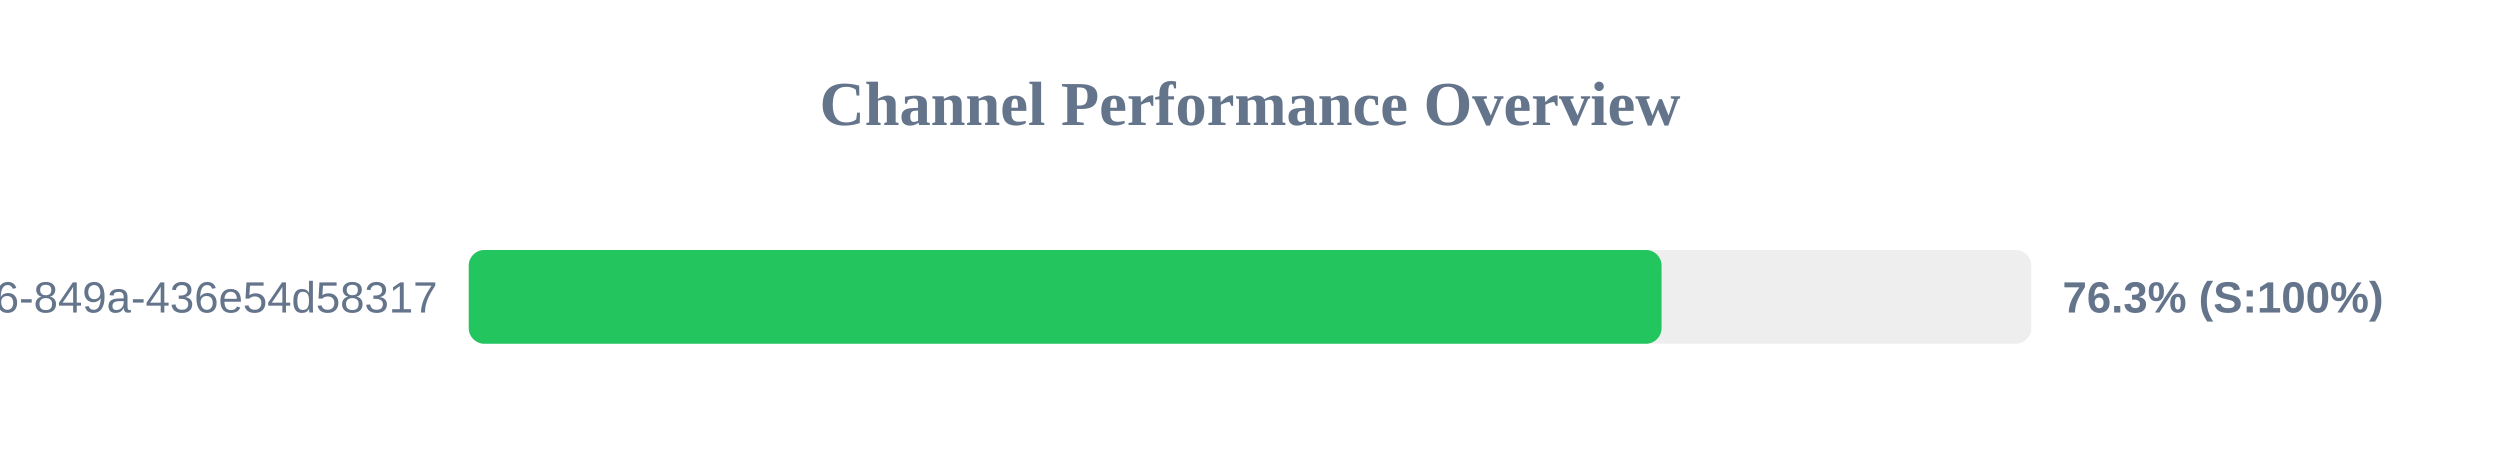
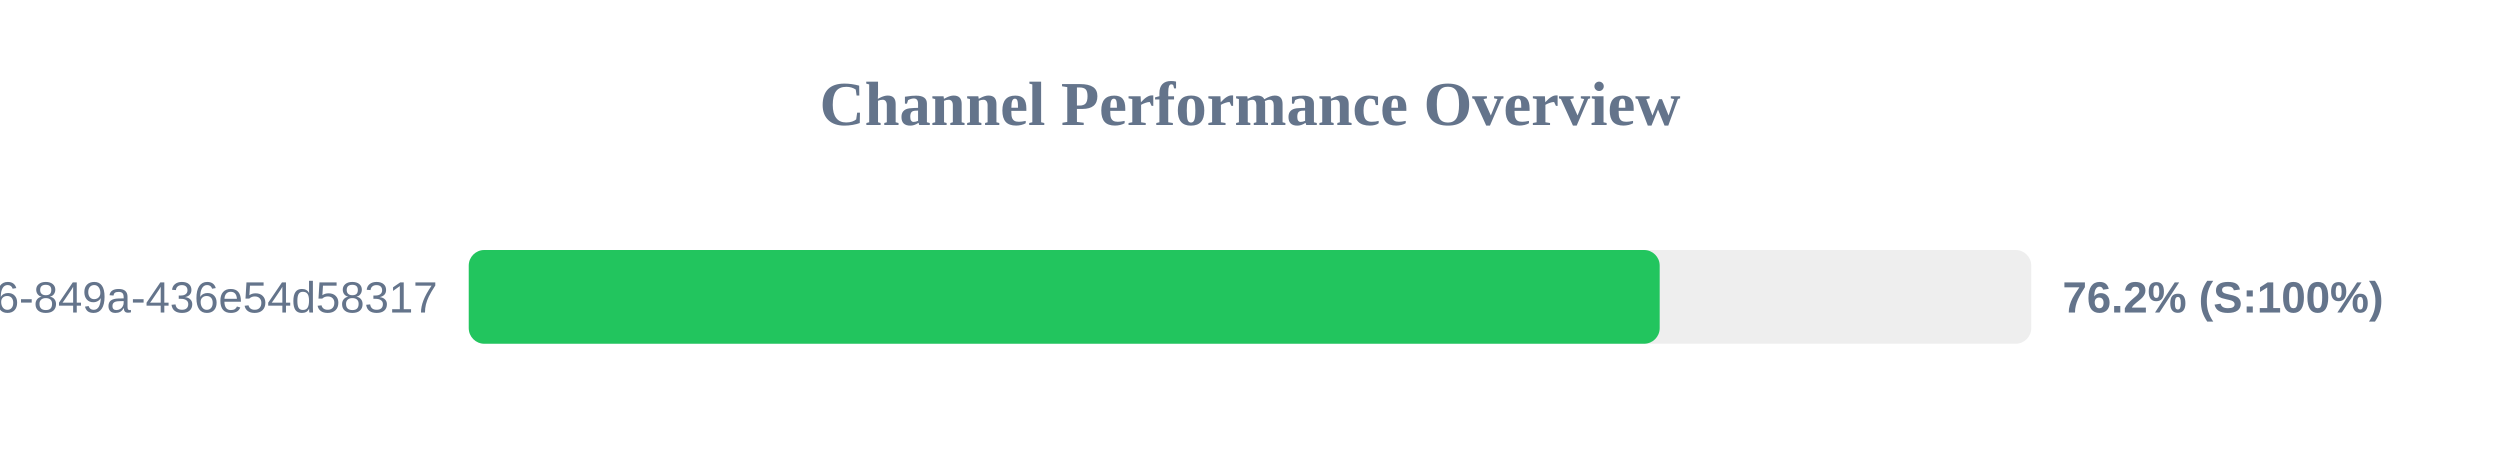
<svg xmlns="http://www.w3.org/2000/svg" width="800" height="150" version="1.1">
  <style>
        .row { font: 14px Arial; fill: #64748b; }
        .score { font: bold 14px Arial; fill: #64748b; }
    </style>
  <text x="400" y="40" text-anchor="middle" font-size="20px" font-weight="bold" fill="#64748b">Channel Performance Overview</text>
  <rect x="150" y="80" width="500" height="30" fill="#eee" rx="5" />
-   <rect x="150" y="80" width="381.7" height="30" fill="#22c55e" rx="5" />
+   <rect x="150" y="80" width="381.1" height="30" fill="#22c55e" rx="5" />
  <text x="140" y="100" text-anchor="end" class="row">?uuid=29fbd51f-03c8-4d76-849a-436e54d58317</text>
-   <text x="660" y="100" text-anchor="start" class="score">76.3% (S:100%)</text>
+   <text x="660" y="100" text-anchor="start" class="score">76.2% (S:100%)</text>
</svg>
